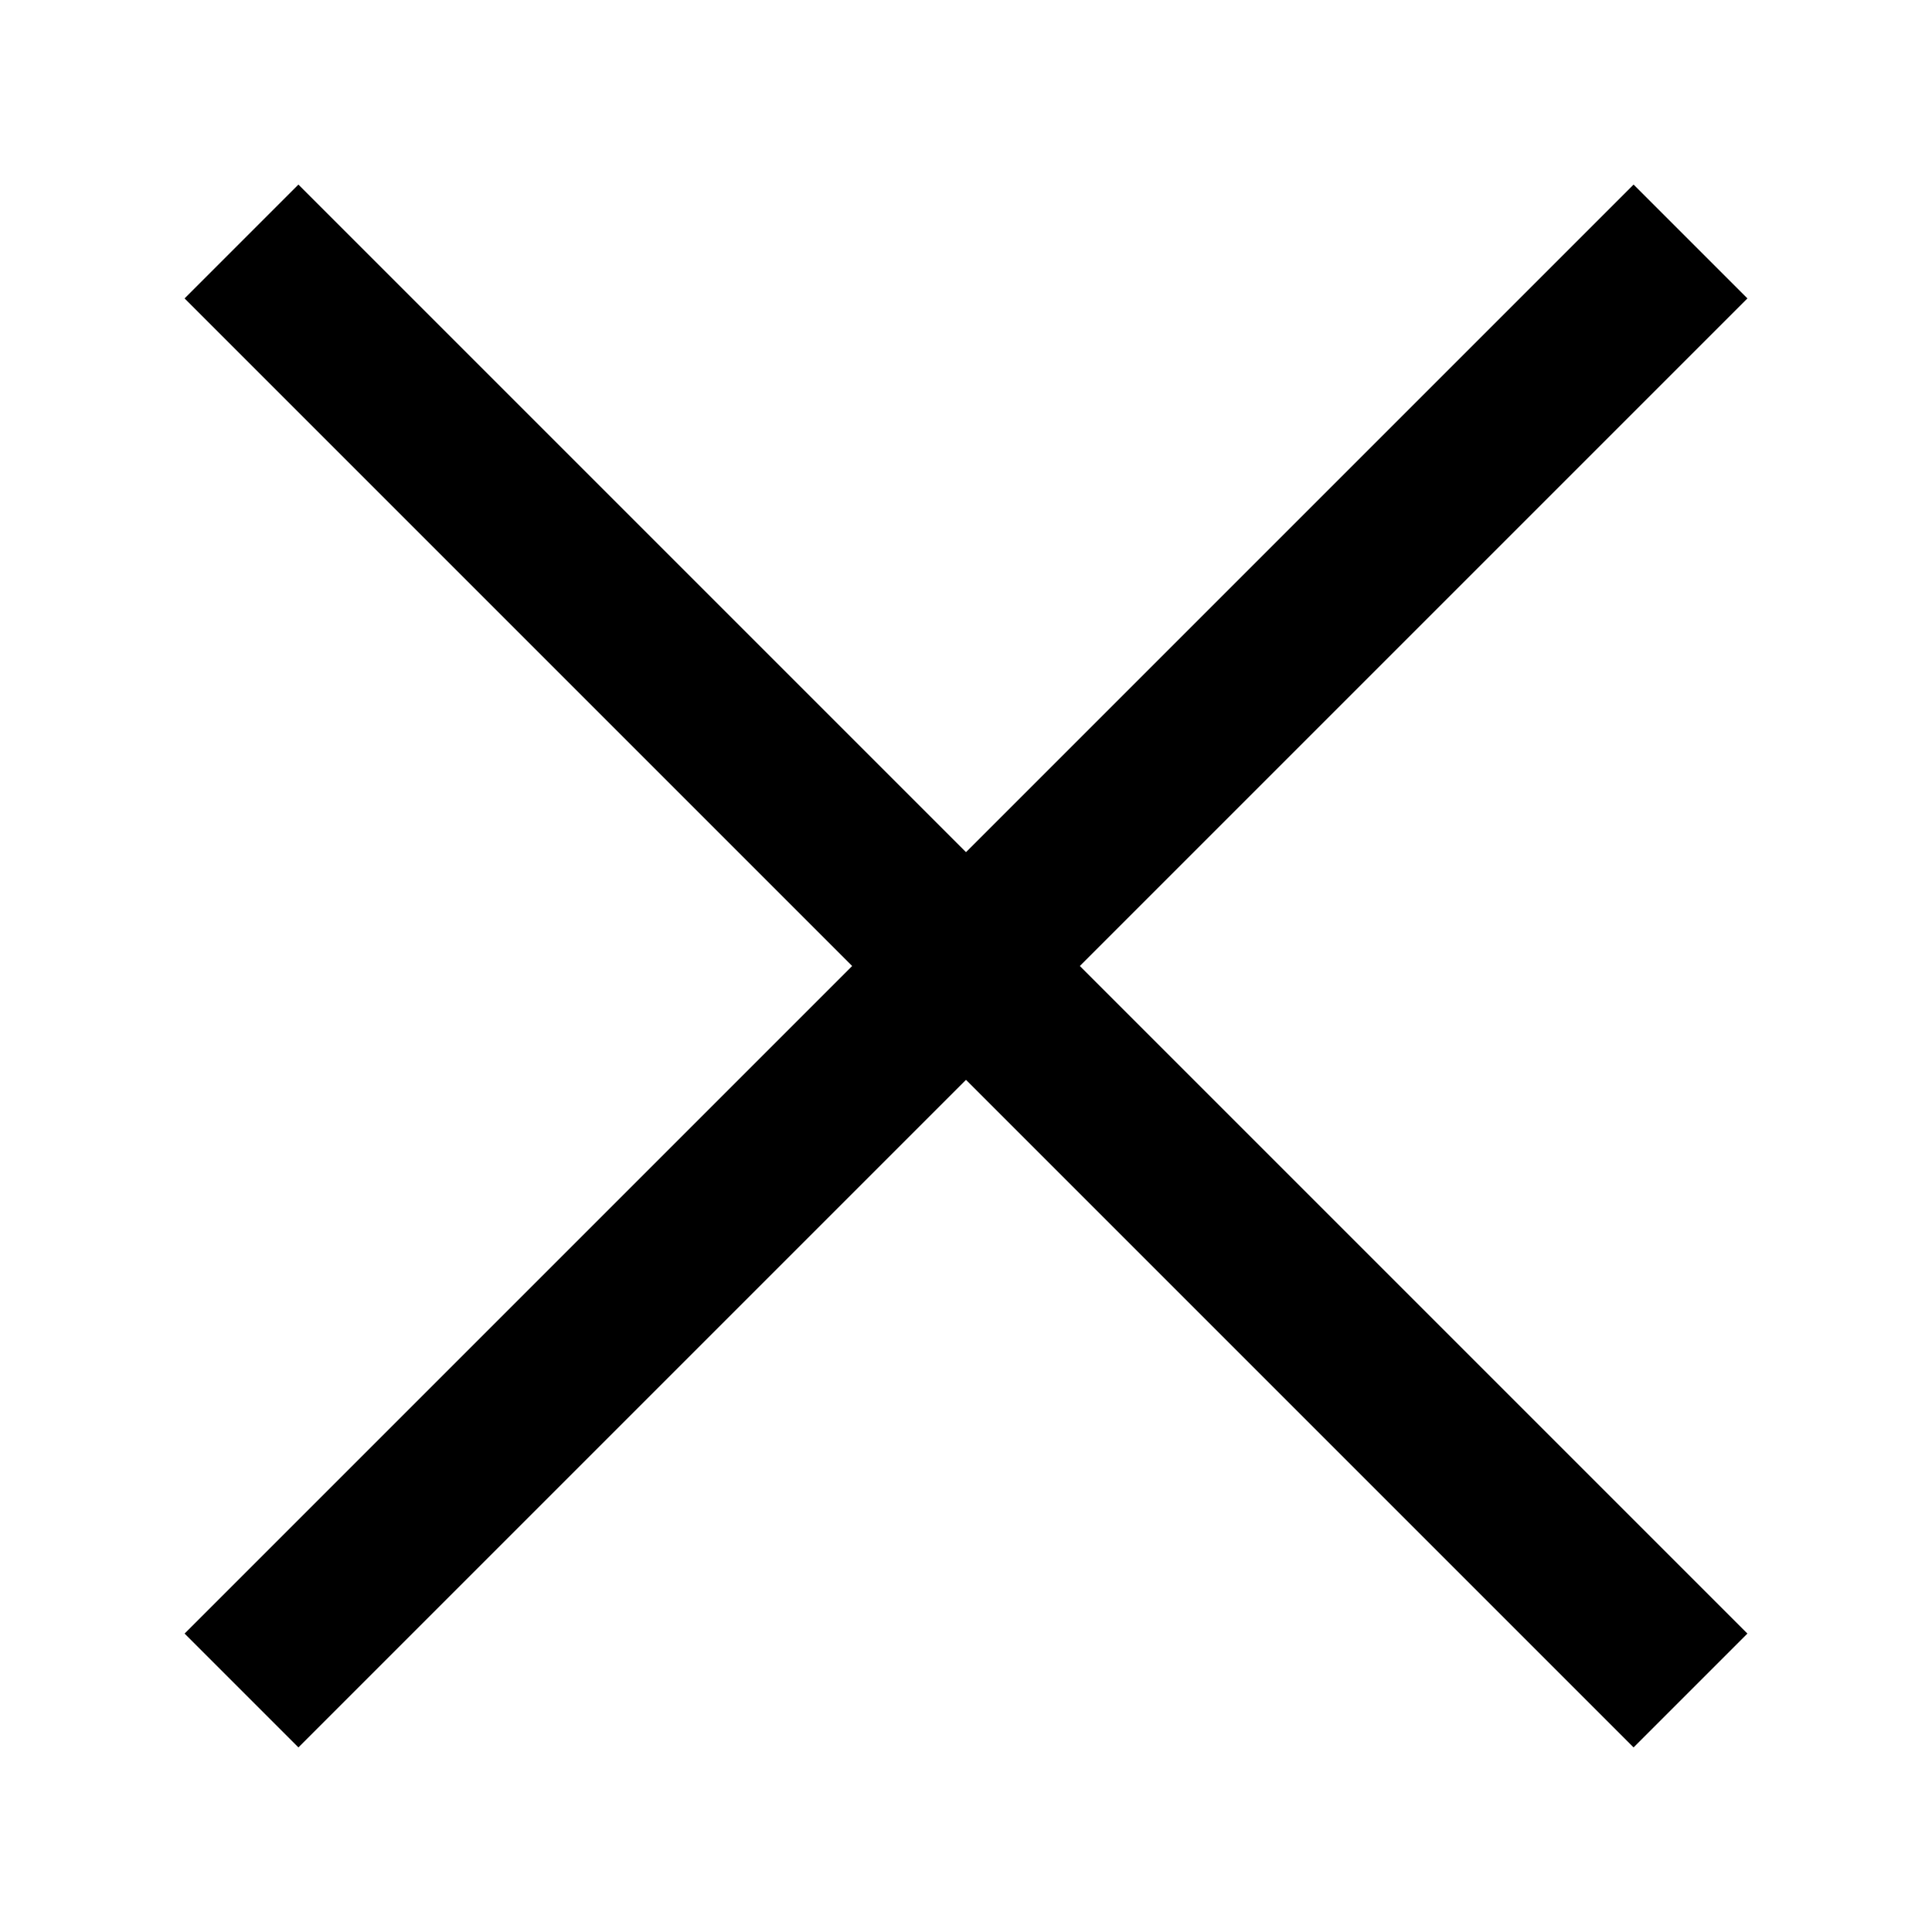
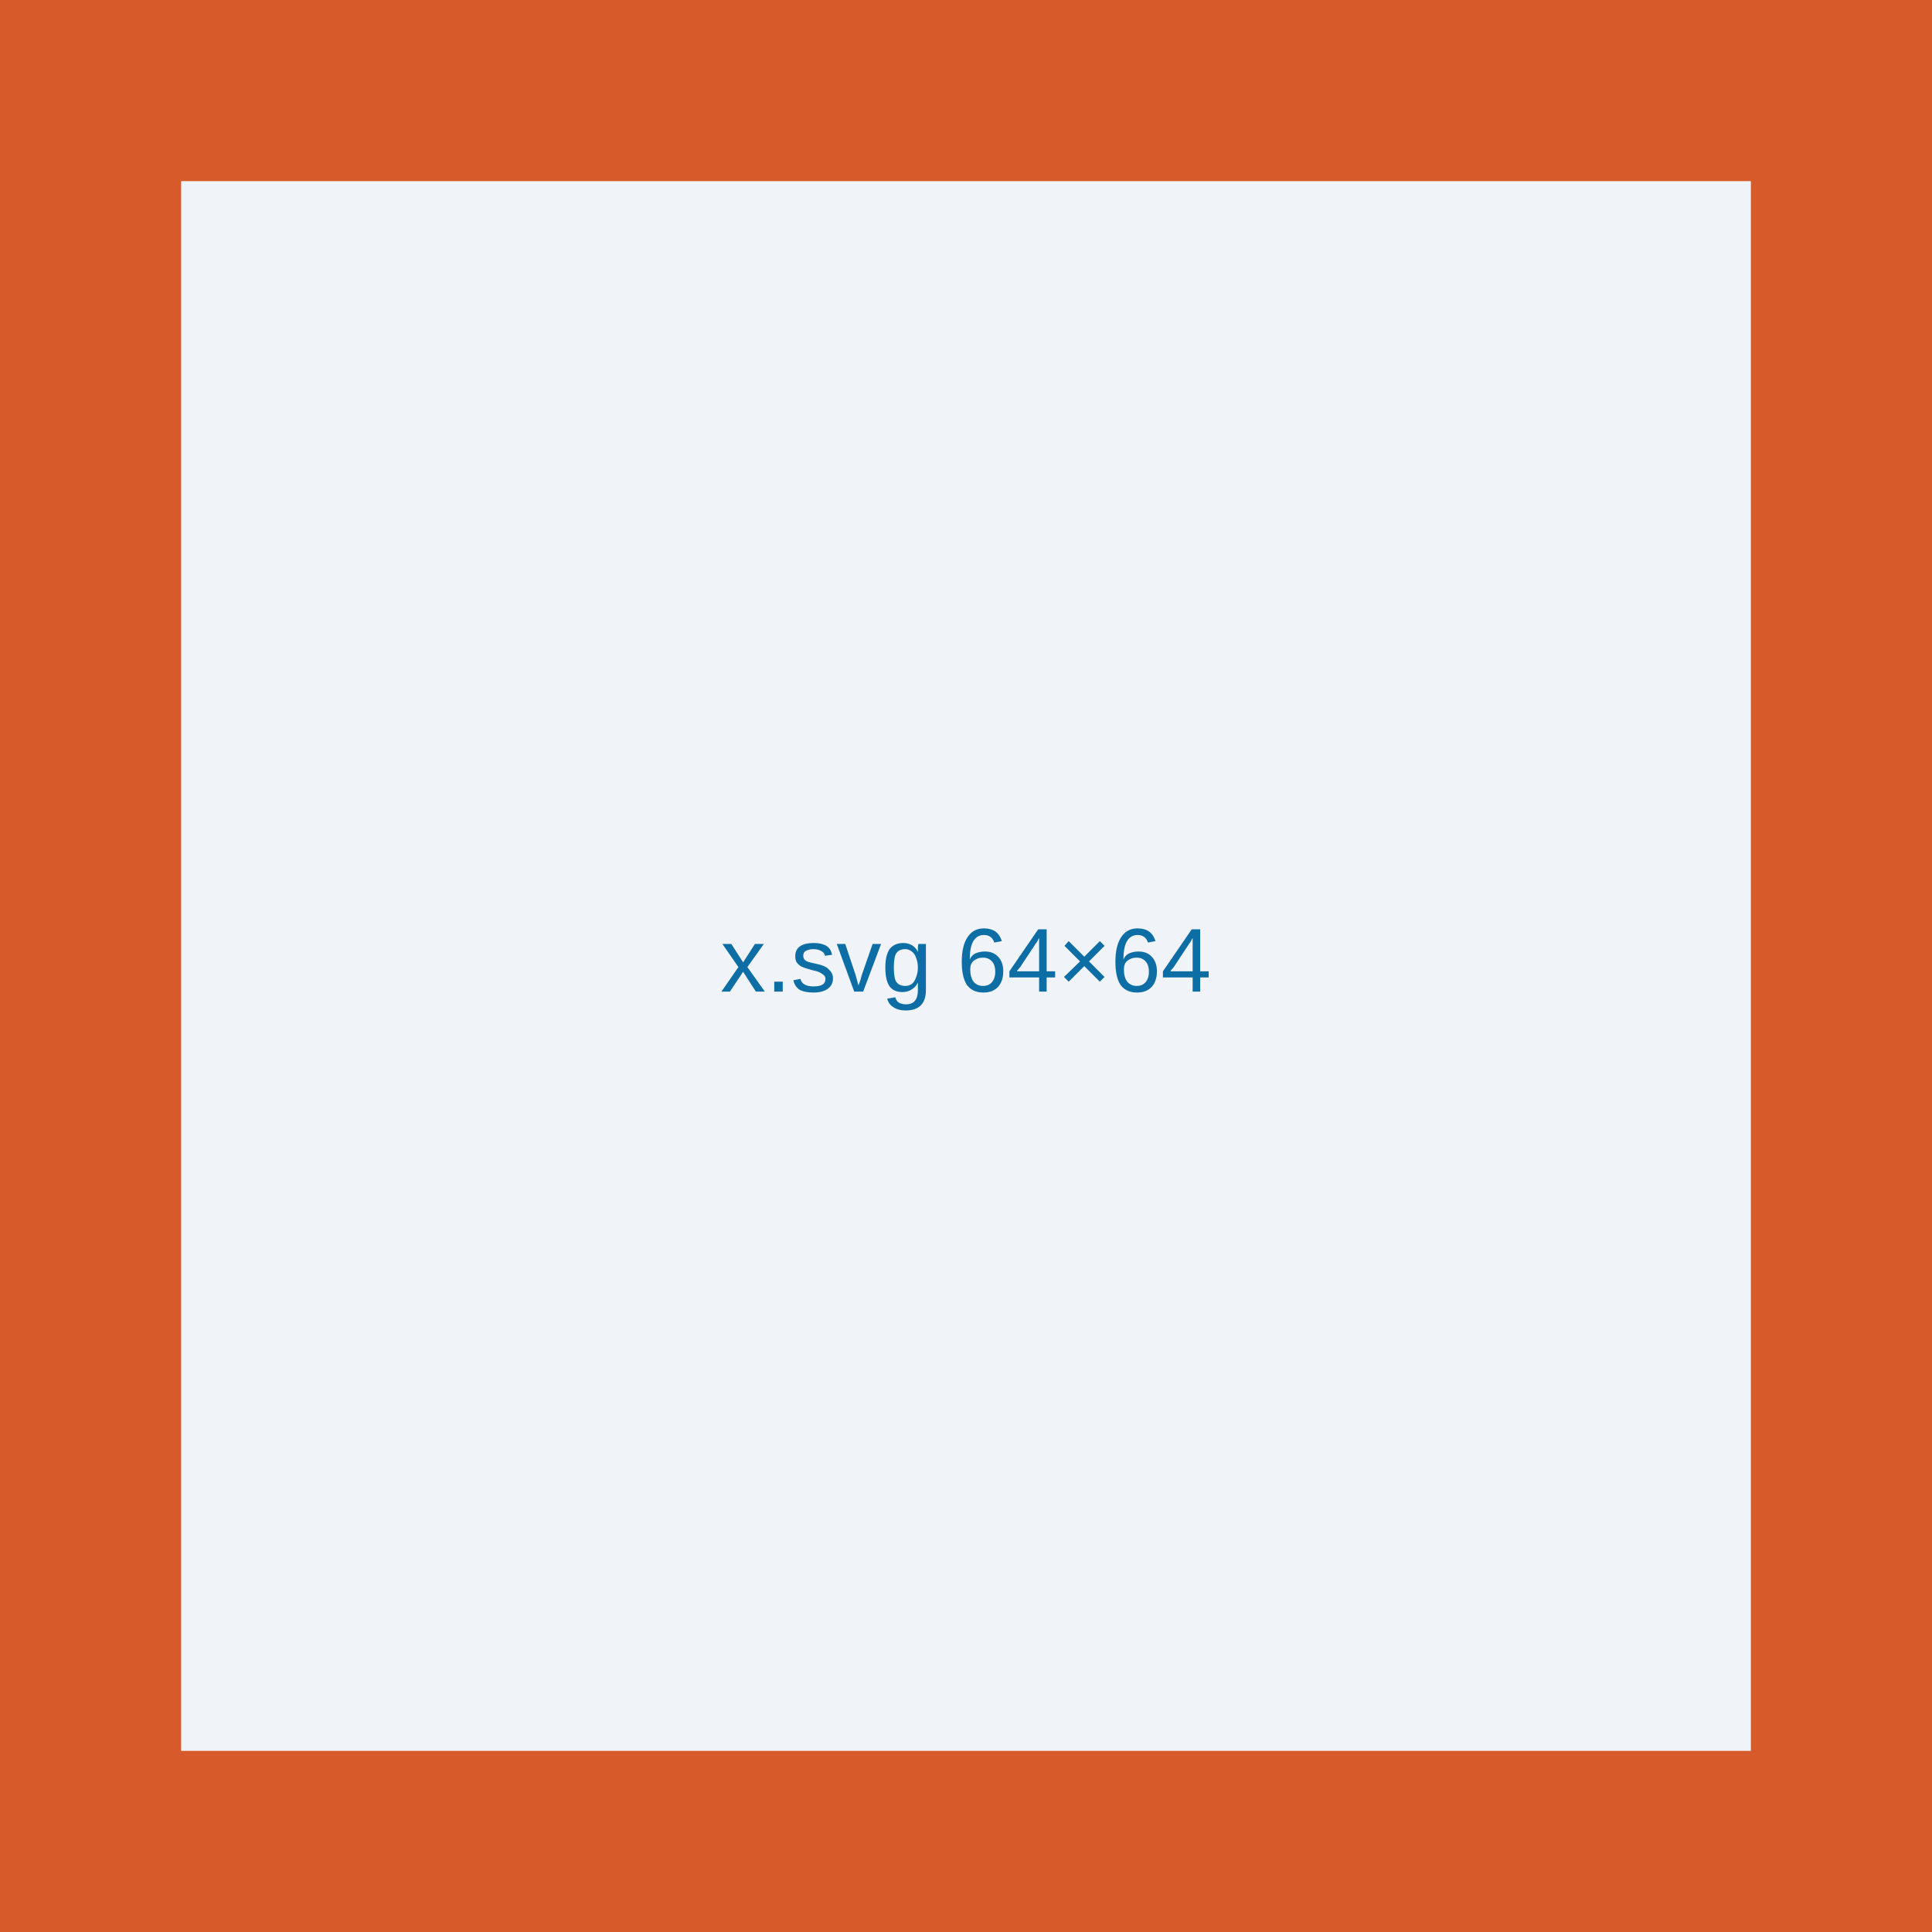
- <svg xmlns="http://www.w3.org/2000/svg" viewBox="0 0 24 24">
-   <path d="M3 3l18 18M21 3L3 21" stroke="currentColor" stroke-width="2" fill="none" />
+ <svg xmlns="http://www.w3.org/2000/svg" width="64" height="64" viewBox="0 0 64 64">
+   <rect width="100%" height="100%" fill="rgb(240, 243, 247)" />
+   <rect x="3" y="3" width="58" height="58" fill="none" stroke="rgb(214, 90, 42)" stroke-width="6" />
+   <text x="50%" y="50%" text-anchor="middle" dominant-baseline="middle" font-family="Arial" font-size="3" fill="rgb(13, 110, 166)">x.svg 64×64</text>
</svg>
